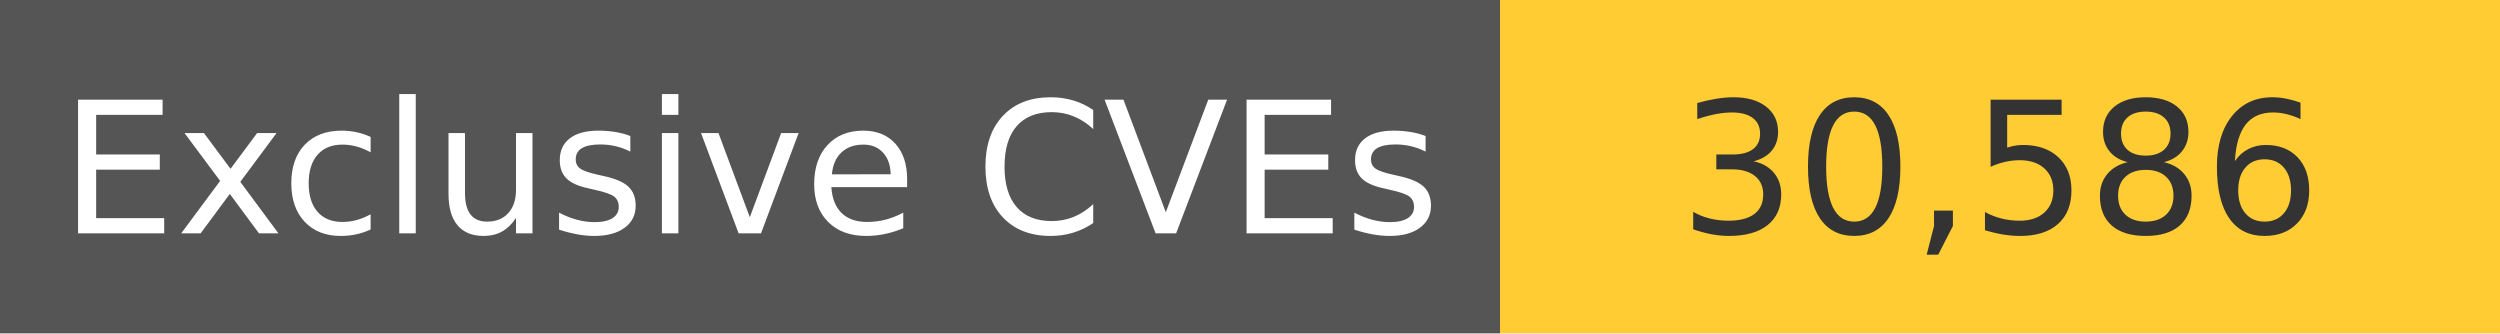
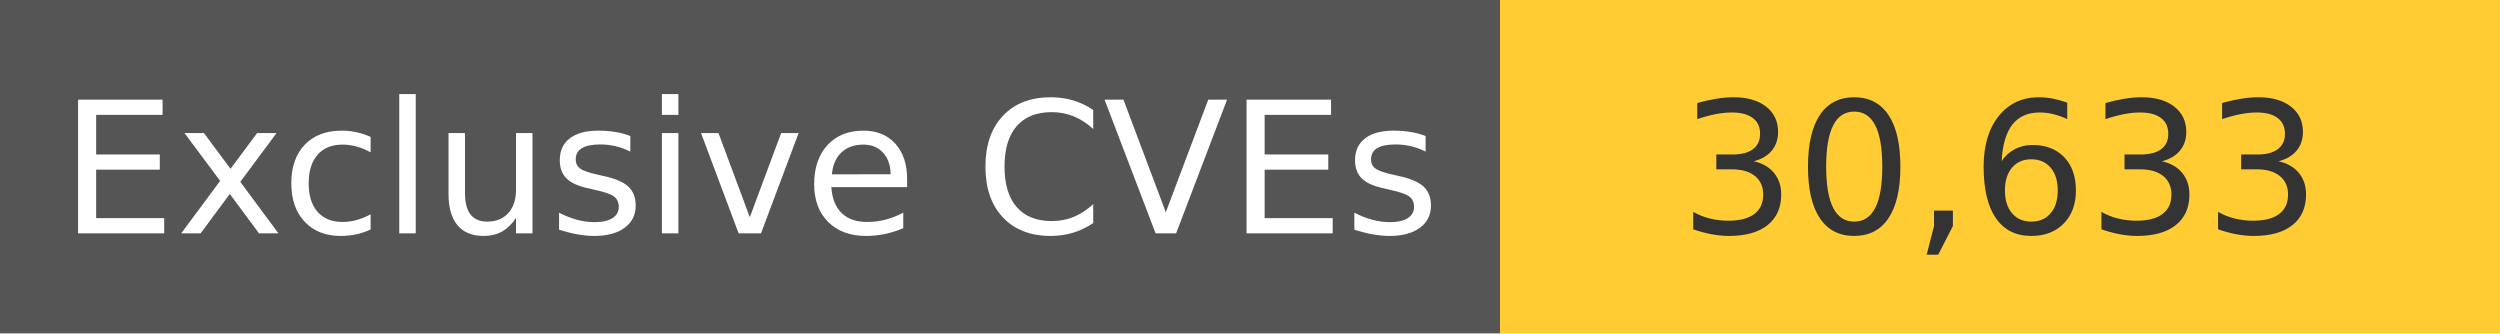
<svg xmlns="http://www.w3.org/2000/svg" width="150" height="20" role="img">
  <linearGradient id="s" x2="0" y2="100%">
    <stop offset="0" stop-color="#bbb" stop-opacity=".1" />
    <stop offset="1" stop-opacity=".1" />
  </linearGradient>
  <g>
    <rect width="90" height="20" fill="#555" />
    <rect x="90" width="267" height="20" fill="#ffcc33" />
  </g>
  <g fill="#fff" text-anchor="middle" font-family="Verdana,Geneva,DejaVu Sans,sans-serif" text-rendering="geometricPrecision" font-size="110">
    <text x="450" y="140" transform="scale(.1)" fill="#fff">
            Exclusive CVEs
        </text>
    <text x="1200" y="140" transform="scale(.1)" fill="#333">
-             30,586
+             30,633
        </text>
  </g>
</svg>
